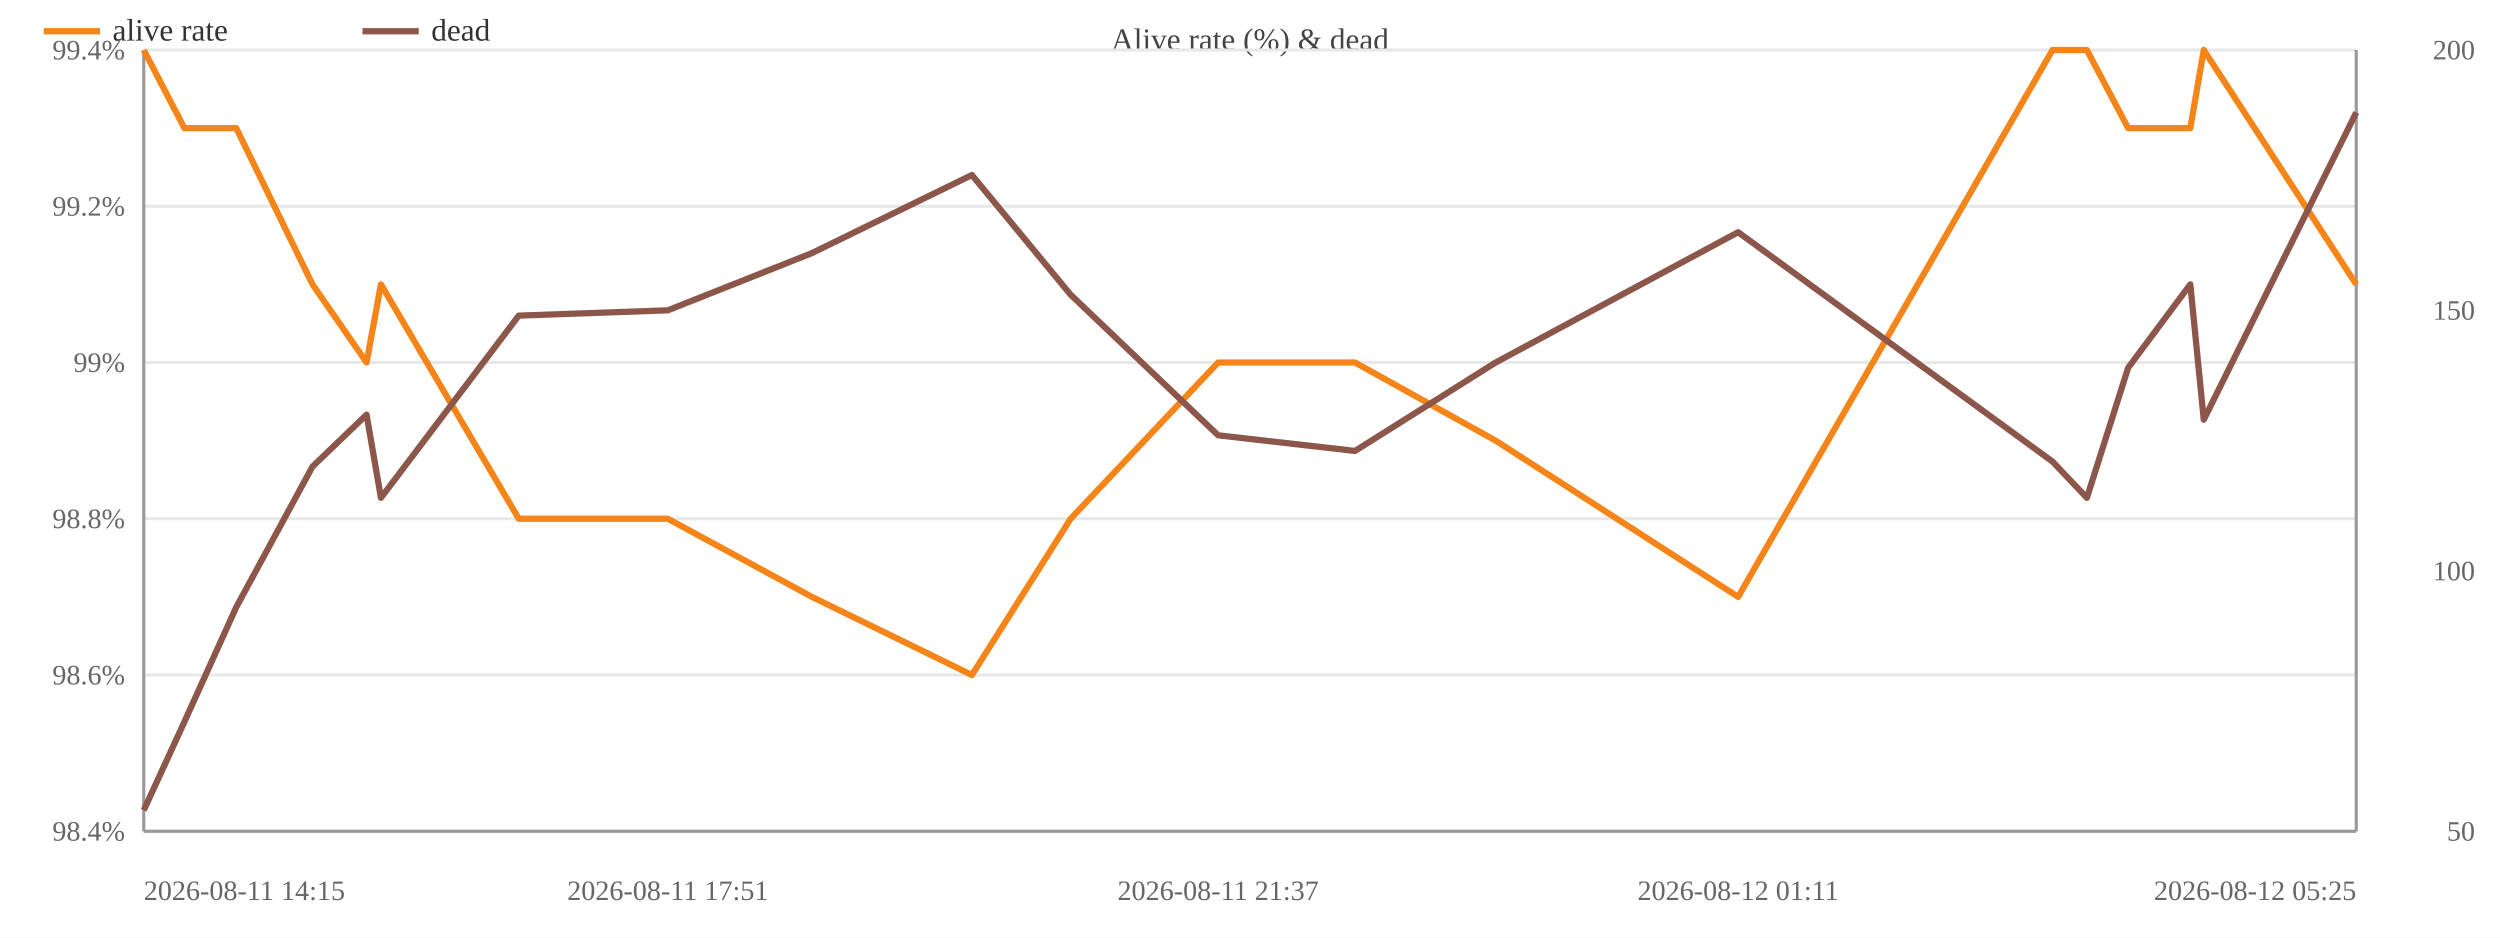
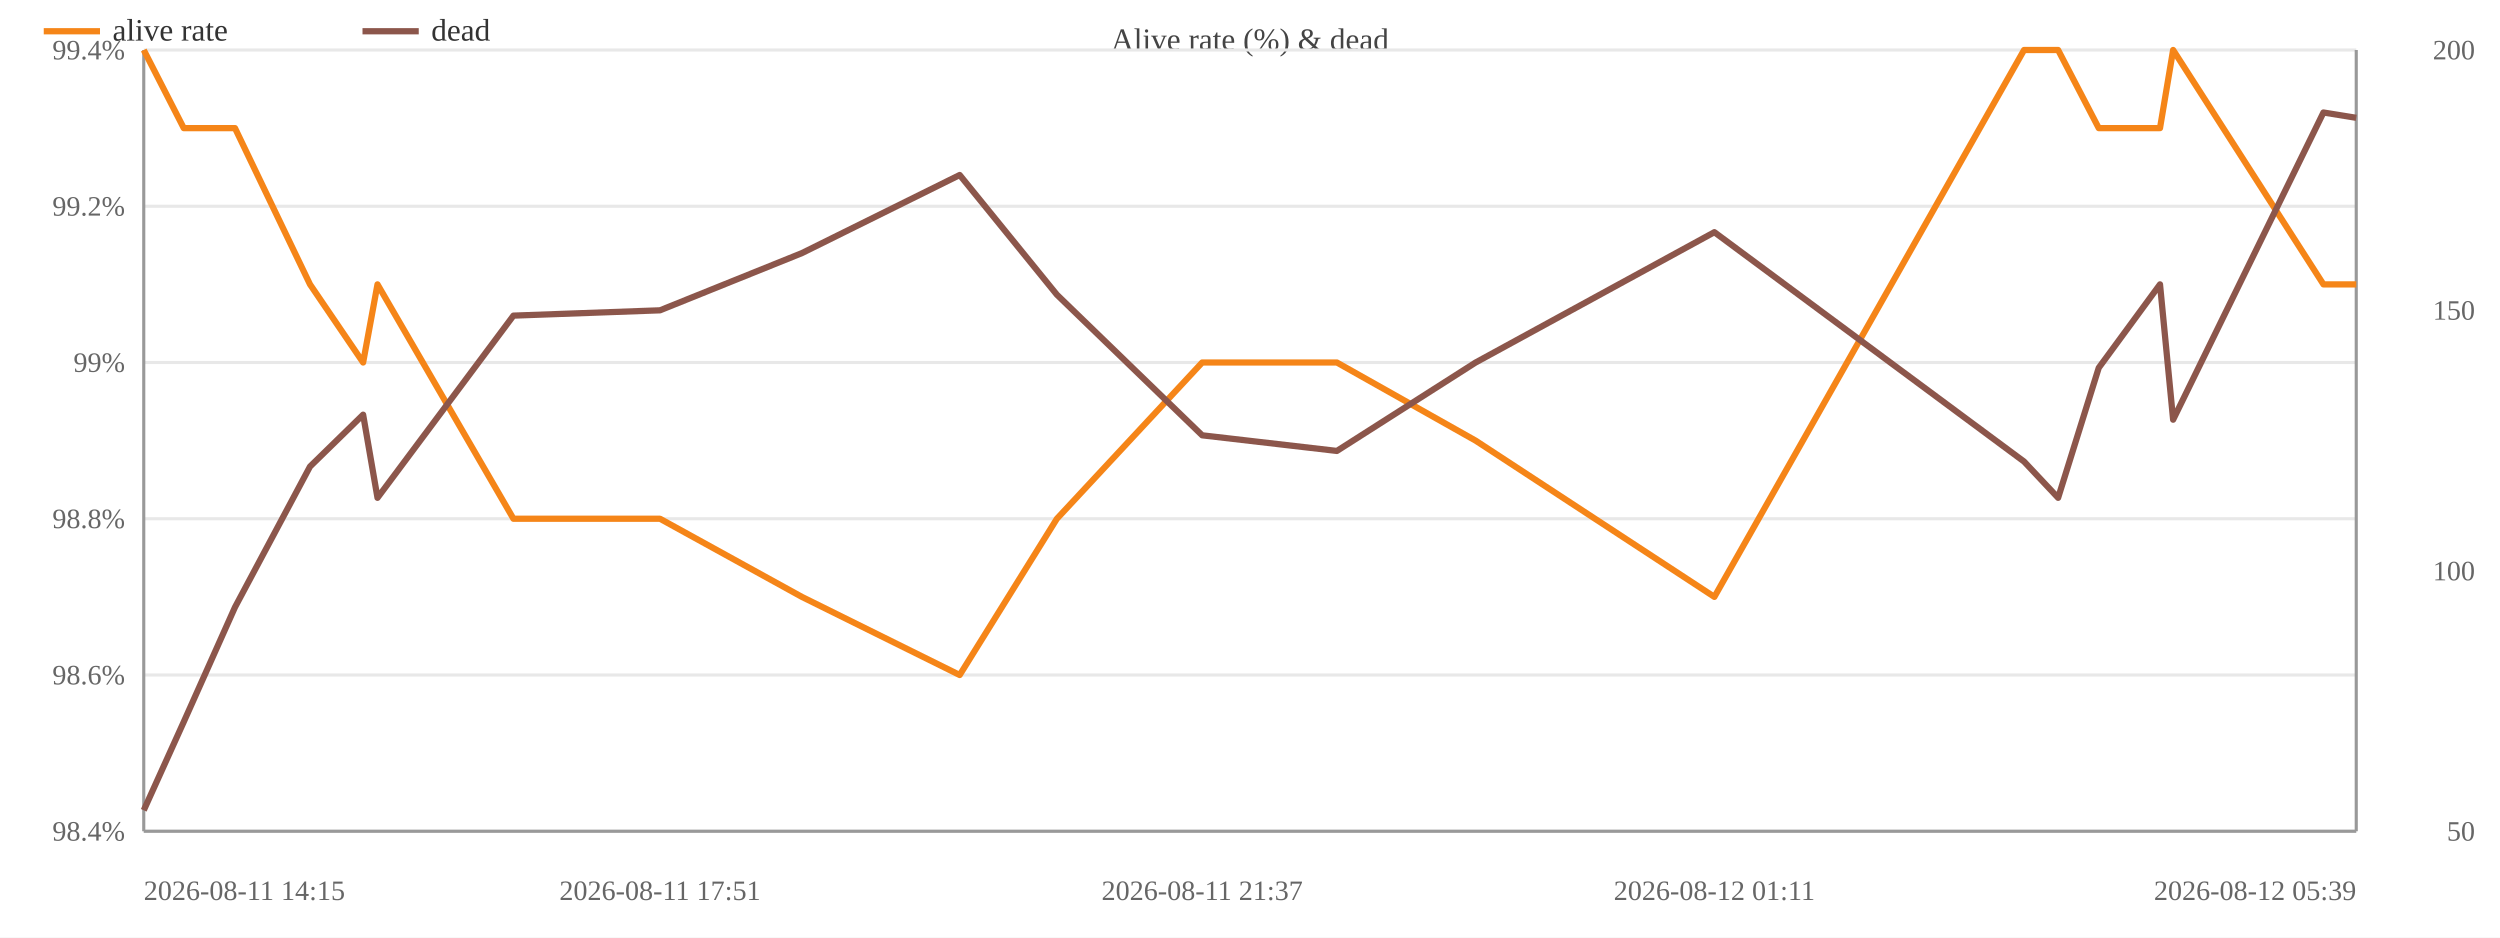
<svg xmlns="http://www.w3.org/2000/svg" width="800" height="300" viewBox="0 0 800 300">
  <rect width="800" height="300" fill="#ffffff" />
  <text x="400.0" y="16" font-size="10" text-anchor="middle" fill="#444">Alive rate (%) &amp; dead</text>
  <line x1="46" y1="266.0" x2="754" y2="266.0" stroke="#e8e8e8" />
  <text x="40" y="269.0" font-size="9" text-anchor="end" fill="#666">98.4%</text>
  <line x1="46" y1="216.0" x2="754" y2="216.0" stroke="#e8e8e8" />
  <text x="40" y="219.0" font-size="9" text-anchor="end" fill="#666">98.6%</text>
  <line x1="46" y1="166.0" x2="754" y2="166.0" stroke="#e8e8e8" />
  <text x="40" y="169.0" font-size="9" text-anchor="end" fill="#666">98.8%</text>
  <line x1="46" y1="116.0" x2="754" y2="116.0" stroke="#e8e8e8" />
  <text x="40" y="119.0" font-size="9" text-anchor="end" fill="#666">99%</text>
  <line x1="46" y1="66.0" x2="754" y2="66.0" stroke="#e8e8e8" />
  <text x="40" y="69.0" font-size="9" text-anchor="end" fill="#666">99.2%</text>
  <line x1="46" y1="16.0" x2="754" y2="16.0" stroke="#e8e8e8" />
  <text x="40" y="19.0" font-size="9" text-anchor="end" fill="#666">99.4%</text>
  <text x="792" y="269.0" font-size="9" text-anchor="end" fill="#666">50</text>
  <text x="792" y="185.7" font-size="9" text-anchor="end" fill="#666">100</text>
  <text x="792" y="102.3" font-size="9" text-anchor="end" fill="#666">150</text>
  <text x="792" y="19.0" font-size="9" text-anchor="end" fill="#666">200</text>
  <line x1="754" y1="16" x2="754" y2="266" stroke="#999" />
  <line x1="46" y1="16" x2="46" y2="266" stroke="#999" />
  <line x1="46" y1="266" x2="754" y2="266" stroke="#999" />
-   <polyline fill="none" stroke="#f58518" stroke-width="2" stroke-linejoin="round" points="46.0,16.0 59.0,41.0 75.6,41.0 100.0,91.0 117.3,116.0 121.9,91.0 166.0,166.0 213.7,166.0 259.8,191.0 311.0,216.0 342.6,166.0 389.8,116.0 433.6,116.0 478.6,141.0 556.2,191.0 656.8,16.0 667.8,16.0 681.0,41.0 700.9,41.0 705.2,16.0 754.0,91.0" />
+   <polyline fill="none" stroke="#f58518" stroke-width="2" stroke-linejoin="round" points="46.0,16.0 58.8,41.0 75.2,41.0 99.2,91.0 116.2,116.0 120.8,91.0 164.3,166.0 211.2,166.0 256.6,191.0 307.1,216.0 338.2,166.0 384.7,116.0 427.8,116.0 472.2,141.0 548.6,191.0 647.7,16.0 658.6,16.0 671.6,41.0 691.2,41.0 695.4,16.0 743.5,91.0 754.0,91.0" />
  <circle cx="46.0" cy="16.0" r="4" fill="transparent" />
-   <circle cx="59.0" cy="41.0" r="4" fill="transparent" />
-   <circle cx="75.6" cy="41.0" r="4" fill="transparent" />
-   <circle cx="100.0" cy="91.0" r="4" fill="transparent" />
-   <circle cx="117.3" cy="116.0" r="4" fill="transparent" />
-   <circle cx="121.9" cy="91.0" r="4" fill="transparent" />
-   <circle cx="166.0" cy="166.0" r="4" fill="transparent" />
-   <circle cx="213.7" cy="166.0" r="4" fill="transparent" />
-   <circle cx="259.8" cy="191.0" r="4" fill="transparent" />
-   <circle cx="311.0" cy="216.0" r="4" fill="transparent" />
-   <circle cx="342.6" cy="166.0" r="4" fill="transparent" />
-   <circle cx="389.8" cy="116.0" r="4" fill="transparent" />
-   <circle cx="433.6" cy="116.0" r="4" fill="transparent" />
-   <circle cx="478.6" cy="141.0" r="4" fill="transparent" />
-   <circle cx="556.2" cy="191.0" r="4" fill="transparent" />
-   <circle cx="656.8" cy="16.0" r="4" fill="transparent" />
-   <circle cx="667.8" cy="16.0" r="4" fill="transparent" />
-   <circle cx="681.0" cy="41.0" r="4" fill="transparent" />
-   <circle cx="700.9" cy="41.0" r="4" fill="transparent" />
-   <circle cx="705.2" cy="16.0" r="4" fill="transparent" />
+   <circle cx="58.8" cy="41.0" r="4" fill="transparent" />
+   <circle cx="75.2" cy="41.0" r="4" fill="transparent" />
+   <circle cx="99.2" cy="91.0" r="4" fill="transparent" />
+   <circle cx="116.2" cy="116.0" r="4" fill="transparent" />
+   <circle cx="120.8" cy="91.0" r="4" fill="transparent" />
+   <circle cx="164.3" cy="166.0" r="4" fill="transparent" />
+   <circle cx="211.2" cy="166.0" r="4" fill="transparent" />
+   <circle cx="256.6" cy="191.0" r="4" fill="transparent" />
+   <circle cx="307.1" cy="216.0" r="4" fill="transparent" />
+   <circle cx="338.2" cy="166.0" r="4" fill="transparent" />
+   <circle cx="384.7" cy="116.0" r="4" fill="transparent" />
+   <circle cx="427.8" cy="116.0" r="4" fill="transparent" />
+   <circle cx="472.2" cy="141.0" r="4" fill="transparent" />
+   <circle cx="548.6" cy="191.0" r="4" fill="transparent" />
+   <circle cx="647.7" cy="16.0" r="4" fill="transparent" />
+   <circle cx="658.6" cy="16.0" r="4" fill="transparent" />
+   <circle cx="671.6" cy="41.0" r="4" fill="transparent" />
+   <circle cx="691.2" cy="41.0" r="4" fill="transparent" />
+   <circle cx="695.4" cy="16.0" r="4" fill="transparent" />
+   <circle cx="743.5" cy="91.0" r="4" fill="transparent" />
  <circle cx="754.0" cy="91.0" r="4" fill="transparent" />
-   <polyline fill="none" stroke="#8c564b" stroke-width="2" stroke-linejoin="round" points="46.0,259.3 59.0,231.0 75.6,194.3 100.0,149.3 117.3,132.7 121.9,159.3 166.0,101.0 213.7,99.3 259.8,81.0 311.0,56.0 342.6,94.3 389.8,139.3 433.6,144.3 478.6,116.0 556.2,74.3 656.8,147.7 667.8,159.3 681.0,117.7 700.9,91.0 705.2,134.3 754.0,36.0" />
+   <polyline fill="none" stroke="#8c564b" stroke-width="2" stroke-linejoin="round" points="46.0,259.3 58.8,231.0 75.2,194.3 99.2,149.3 116.2,132.7 120.8,159.3 164.3,101.0 211.2,99.3 256.6,81.0 307.1,56.0 338.2,94.3 384.7,139.3 427.8,144.3 472.2,116.0 548.6,74.3 647.7,147.7 658.6,159.3 671.6,117.7 691.2,91.0 695.4,134.3 743.5,36.0 754.0,37.7" />
  <circle cx="46.0" cy="259.3" r="4" fill="transparent" />
-   <circle cx="59.0" cy="231.0" r="4" fill="transparent" />
-   <circle cx="75.6" cy="194.3" r="4" fill="transparent" />
-   <circle cx="100.0" cy="149.3" r="4" fill="transparent" />
-   <circle cx="117.3" cy="132.7" r="4" fill="transparent" />
-   <circle cx="121.9" cy="159.3" r="4" fill="transparent" />
-   <circle cx="166.0" cy="101.0" r="4" fill="transparent" />
-   <circle cx="213.7" cy="99.3" r="4" fill="transparent" />
-   <circle cx="259.8" cy="81.0" r="4" fill="transparent" />
-   <circle cx="311.0" cy="56.0" r="4" fill="transparent" />
-   <circle cx="342.6" cy="94.3" r="4" fill="transparent" />
-   <circle cx="389.8" cy="139.3" r="4" fill="transparent" />
-   <circle cx="433.6" cy="144.3" r="4" fill="transparent" />
-   <circle cx="478.6" cy="116.0" r="4" fill="transparent" />
-   <circle cx="556.2" cy="74.3" r="4" fill="transparent" />
-   <circle cx="656.8" cy="147.7" r="4" fill="transparent" />
-   <circle cx="667.8" cy="159.3" r="4" fill="transparent" />
-   <circle cx="681.0" cy="117.7" r="4" fill="transparent" />
-   <circle cx="700.9" cy="91.0" r="4" fill="transparent" />
-   <circle cx="705.2" cy="134.3" r="4" fill="transparent" />
-   <circle cx="754.0" cy="36.0" r="4" fill="transparent" />
+   <circle cx="58.8" cy="231.0" r="4" fill="transparent" />
+   <circle cx="75.2" cy="194.3" r="4" fill="transparent" />
+   <circle cx="99.2" cy="149.3" r="4" fill="transparent" />
+   <circle cx="116.2" cy="132.7" r="4" fill="transparent" />
+   <circle cx="120.8" cy="159.3" r="4" fill="transparent" />
+   <circle cx="164.3" cy="101.0" r="4" fill="transparent" />
+   <circle cx="211.2" cy="99.3" r="4" fill="transparent" />
+   <circle cx="256.6" cy="81.0" r="4" fill="transparent" />
+   <circle cx="307.1" cy="56.0" r="4" fill="transparent" />
+   <circle cx="338.2" cy="94.3" r="4" fill="transparent" />
+   <circle cx="384.7" cy="139.3" r="4" fill="transparent" />
+   <circle cx="427.8" cy="144.3" r="4" fill="transparent" />
+   <circle cx="472.2" cy="116.0" r="4" fill="transparent" />
+   <circle cx="548.6" cy="74.3" r="4" fill="transparent" />
+   <circle cx="647.7" cy="147.7" r="4" fill="transparent" />
+   <circle cx="658.6" cy="159.3" r="4" fill="transparent" />
+   <circle cx="671.6" cy="117.7" r="4" fill="transparent" />
+   <circle cx="691.2" cy="91.0" r="4" fill="transparent" />
+   <circle cx="695.4" cy="134.3" r="4" fill="transparent" />
+   <circle cx="743.5" cy="36.0" r="4" fill="transparent" />
+   <circle cx="754.0" cy="37.7" r="4" fill="transparent" />
  <text x="46.0" y="288" font-size="9" text-anchor="start" fill="#666">2026-08-11 14:15</text>
-   <text x="213.7" y="288" font-size="9" text-anchor="middle" fill="#666">2026-08-11 17:51</text>
-   <text x="389.8" y="288" font-size="9" text-anchor="middle" fill="#666">2026-08-11 21:37</text>
-   <text x="556.2" y="288" font-size="9" text-anchor="middle" fill="#666">2026-08-12 01:11</text>
-   <text x="754.0" y="288" font-size="9" text-anchor="end" fill="#666">2026-08-12 05:25</text>
+   <text x="211.2" y="288" font-size="9" text-anchor="middle" fill="#666">2026-08-11 17:51</text>
+   <text x="384.7" y="288" font-size="9" text-anchor="middle" fill="#666">2026-08-11 21:37</text>
+   <text x="548.6" y="288" font-size="9" text-anchor="middle" fill="#666">2026-08-12 01:11</text>
+   <text x="754.0" y="288" font-size="9" text-anchor="end" fill="#666">2026-08-12 05:39</text>
  <line x1="14" y1="10" x2="32" y2="10" stroke="#f58518" stroke-width="2" />
  <text x="36" y="13" font-size="10" fill="#333">alive rate</text>
  <line x1="116.0" y1="10" x2="134.0" y2="10" stroke="#8c564b" stroke-width="2" />
  <text x="138.0" y="13" font-size="10" fill="#333">dead</text>
</svg>
